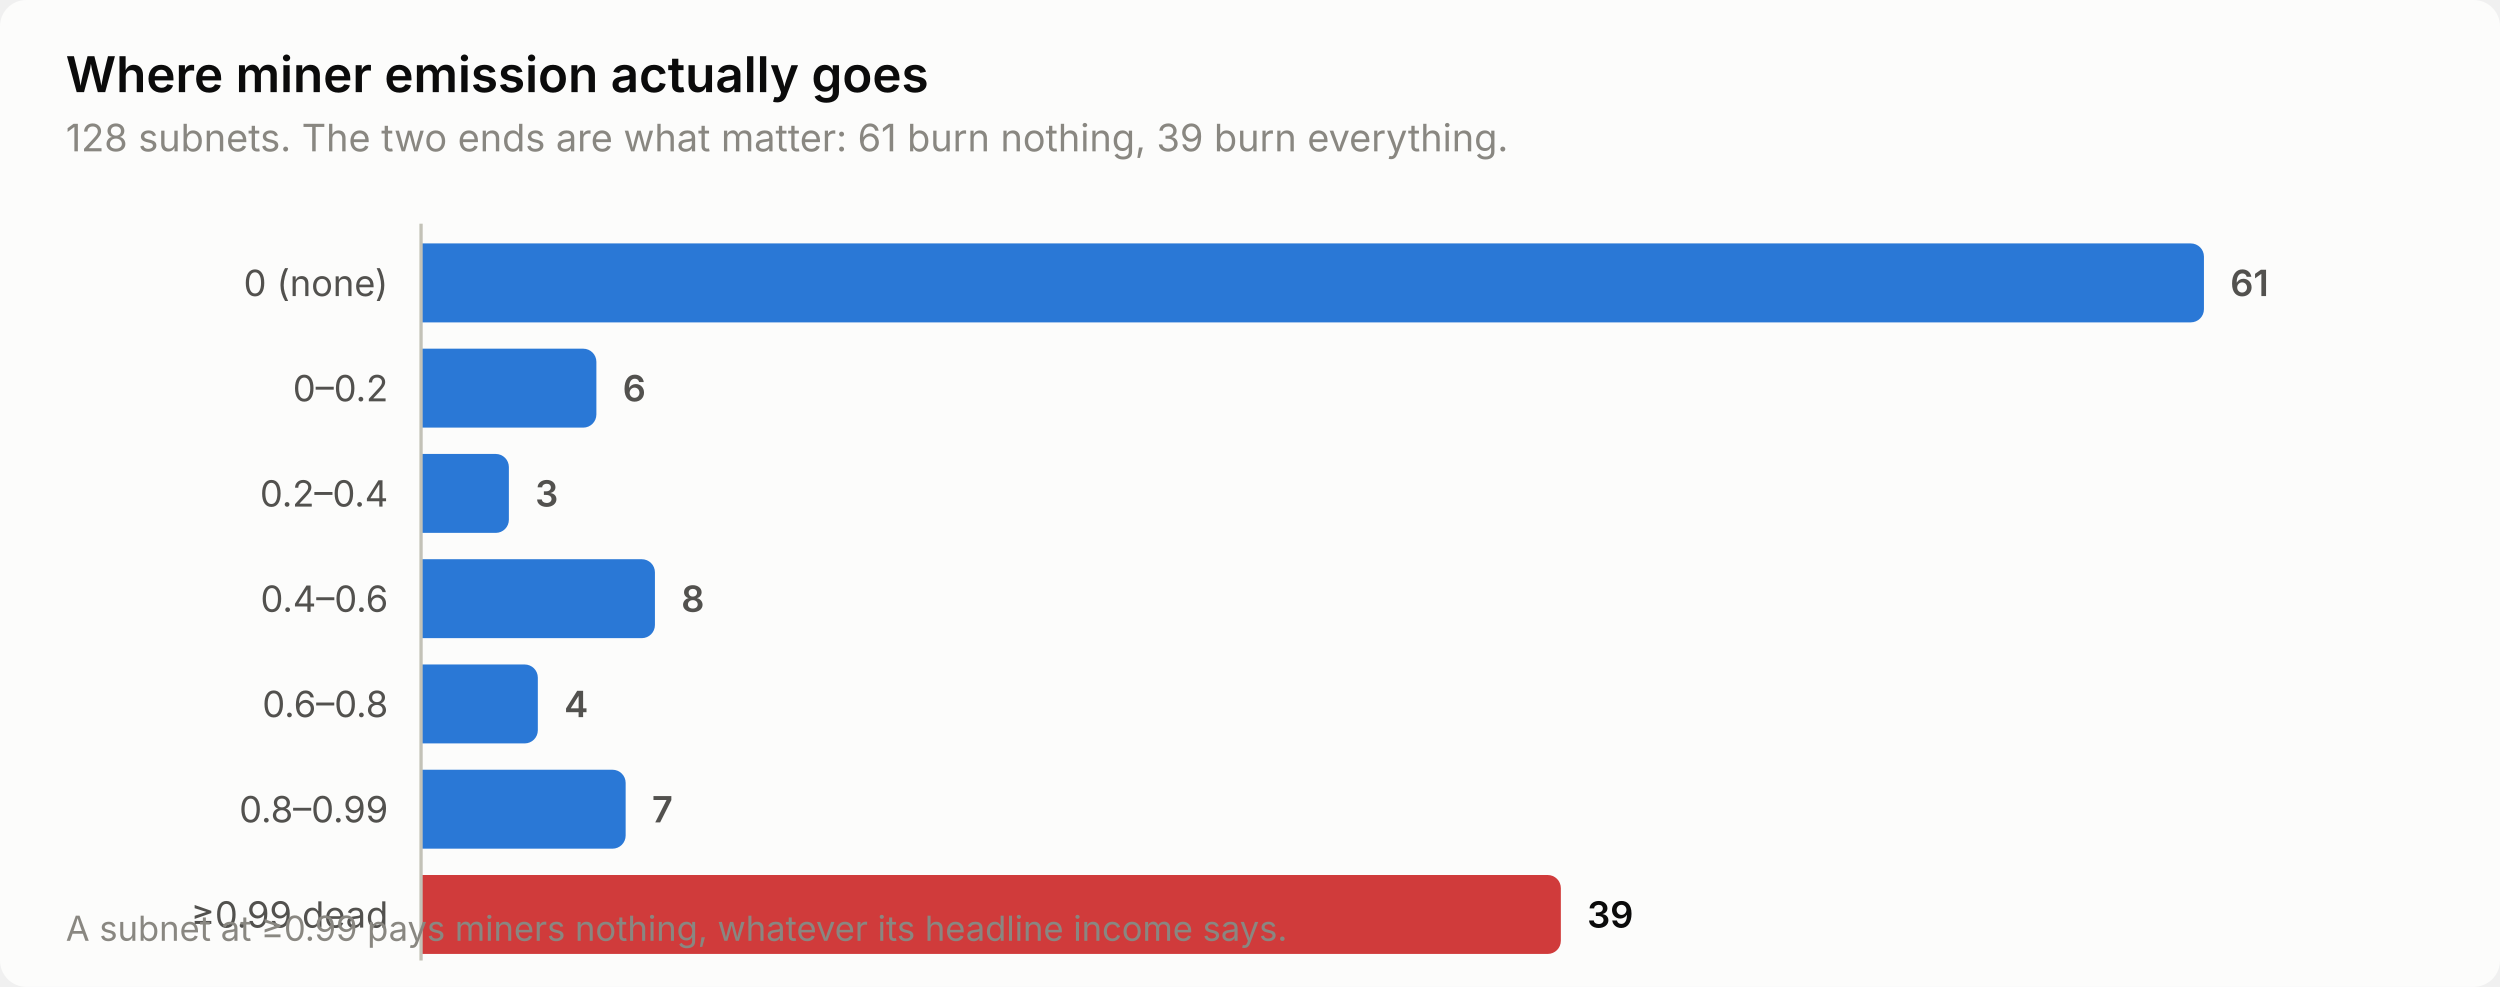
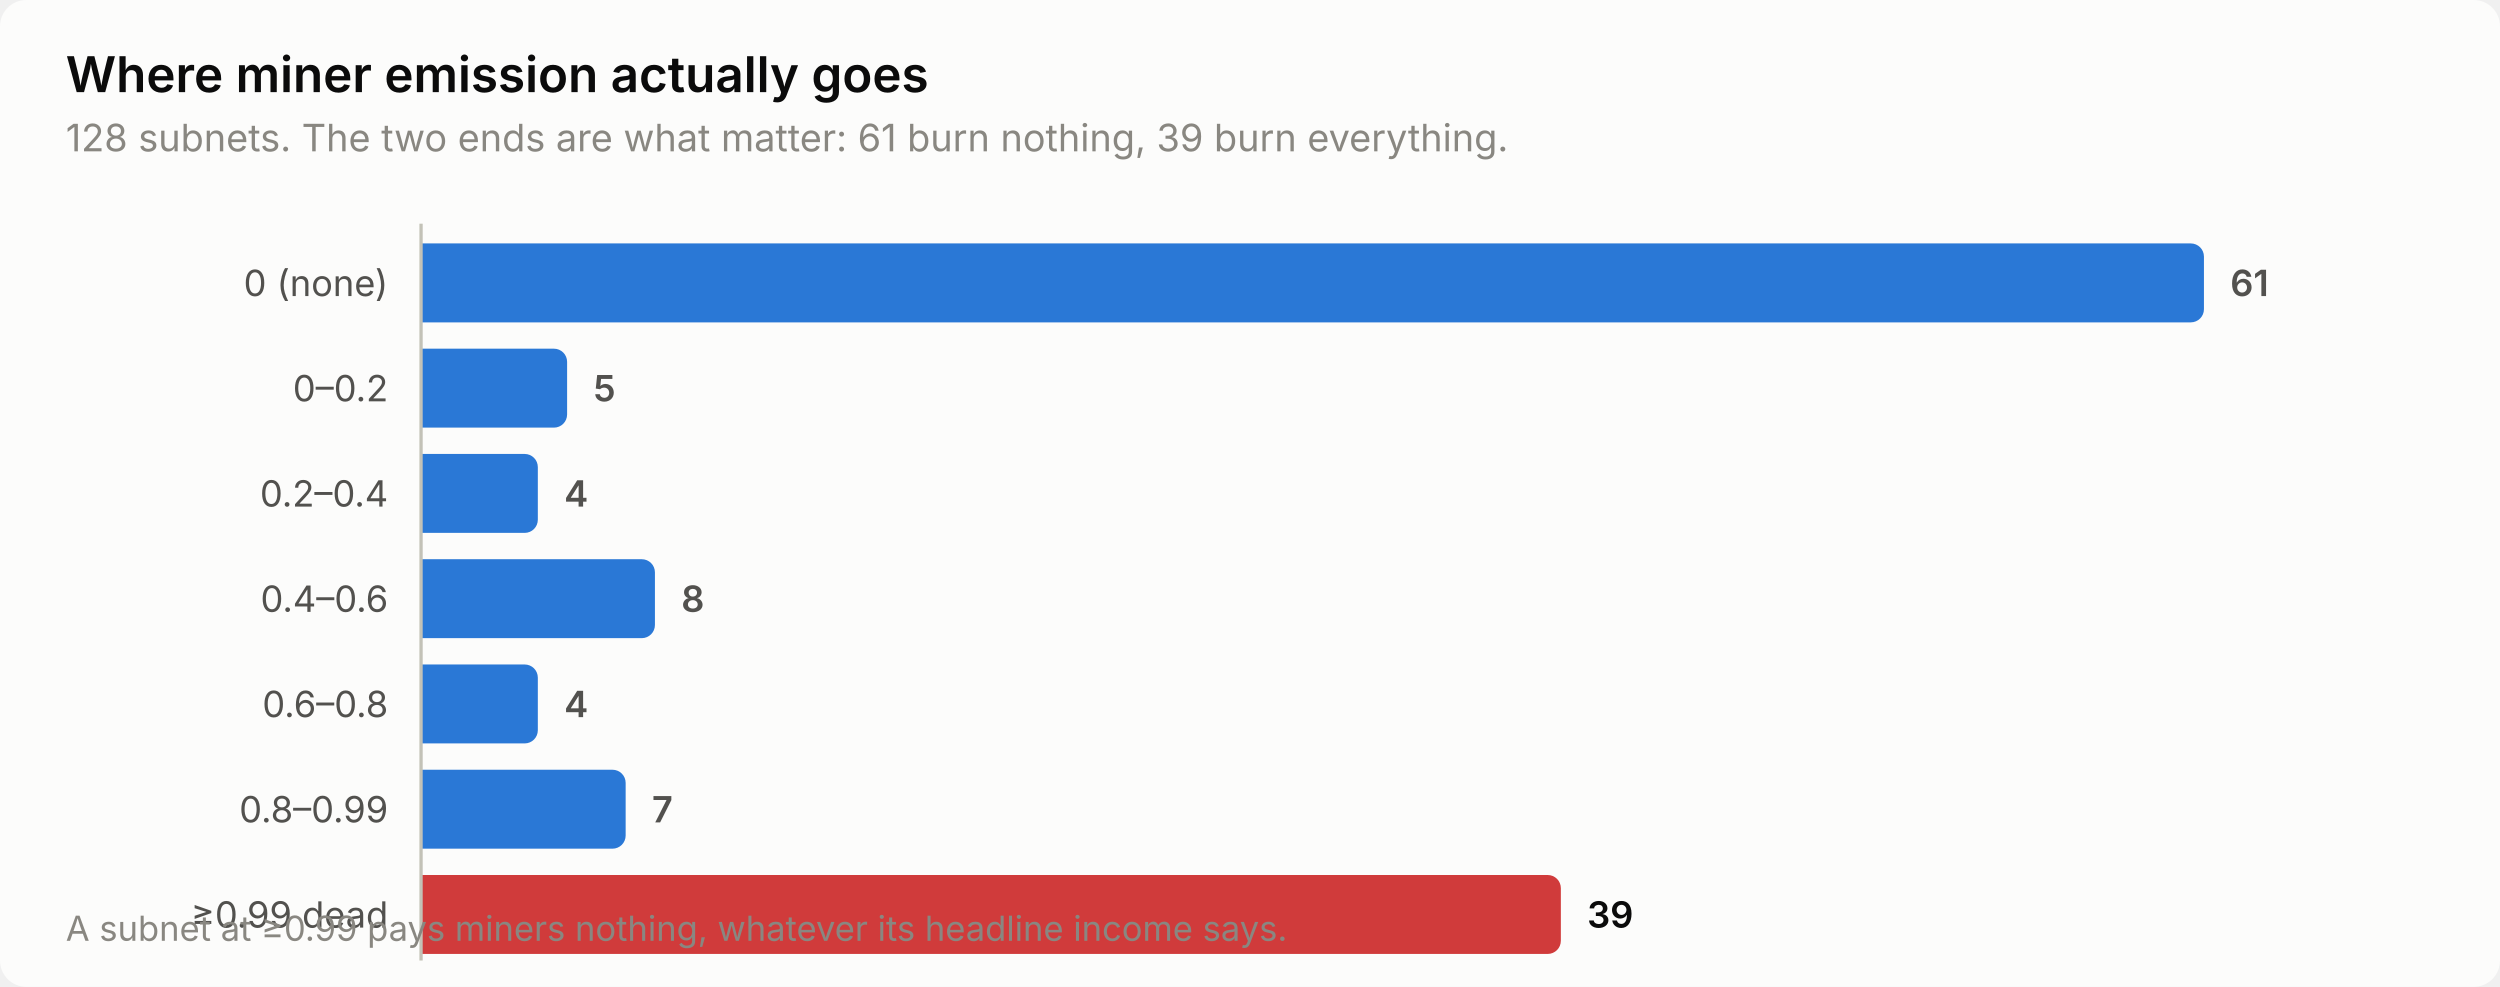
<svg xmlns="http://www.w3.org/2000/svg" width="760" height="300" viewBox="0 0 760 300" role="img" aria-label="Where miner emission actually goes">
  <style>
    text { font-family: system-ui, -apple-system, 'Segoe UI', sans-serif; }
    .t-title { font-size: 15px; font-weight: 600; }
    .t-sub { font-size: 11.5px; }
    .t-lab { font-size: 11px; }
    .t-val { font-size: 11px; font-weight: 600; font-variant-numeric: tabular-nums; }
    .t-tick { font-size: 10.5px; font-variant-numeric: tabular-nums; }

    .surface { fill: #fcfcfb; }
    .ink { fill: #0b0b0b; }
    .ink2 { fill: #52514e; }
    .muted { fill: #898781; }
    .grid { stroke: #e1e0d9; }
    .axis { stroke: #c3c2b7; }
    .accent { fill: #2a78d6; }
    .critical { fill: #d03b3b; }
    .deemph { fill: #d8d7d0; }

    @media (prefers-color-scheme: dark) {
      .surface { fill: #1a1a19; }
      .ink { fill: #ffffff; }
      .ink2 { fill: #c3c2b7; }
      .muted { fill: #898781; }
      .grid { stroke: #2c2c2a; }
      .axis { stroke: #383835; }
      .accent { fill: #3987e5; }
      .deemph { fill: #3a3a37; }
    }
</style>
  <rect class="surface" width="760" height="300" rx="8" />
  <text class="ink t-title" x="20" y="28">Where miner emission actually goes</text>
  <text class="muted t-sub" x="20" y="46">128 subnets. The two ends are what matter: 61 burn nothing, 39 burn everything.</text>
  <text class="ink2 t-lab" x="118" y="90" text-anchor="end">0 (none)</text>
  <path class="accent" d="M128.0,74.0 H666.0 a4.0,4.0 0 0 1 4.0,4.0 V94.0 a4.0,4.0 0 0 1 -4.0,4.0 H128.0 Z" />
  <text class="ink2 t-val" x="678.0" y="90">61</text>
  <text class="ink2 t-lab" x="118" y="122" text-anchor="end">0–0.2</text>
-   <path class="accent" d="M128.0,106.0 H177.3 a4.0,4.0 0 0 1 4.0,4.0 V126.0 a4.0,4.0 0 0 1 -4.0,4.0 H128.0 Z" />
-   <text class="ink2 t-val" x="189.3" y="122">6</text>
+   <path class="accent" d="M128.0,106.0 H168.4 a4.0,4.0 0 0 1 4.0,4.0 V126.0 a4.0,4.0 0 0 1 -4.0,4.0 H128.0 Z" />
+   <text class="ink2 t-val" x="180.4" y="122">5</text>
  <text class="ink2 t-lab" x="118" y="154" text-anchor="end">0.2–0.4</text>
-   <path class="accent" d="M128.0,138.0 H150.7 a4.0,4.0 0 0 1 4.0,4.0 V158.0 a4.0,4.0 0 0 1 -4.0,4.0 H128.0 Z" />
-   <text class="ink2 t-val" x="162.7" y="154">3</text>
+   <path class="accent" d="M128.0,138.0 H159.5 a4.0,4.0 0 0 1 4.0,4.0 V158.0 a4.0,4.0 0 0 1 -4.0,4.0 H128.0 Z" />
+   <text class="ink2 t-val" x="171.5" y="154">4</text>
  <text class="ink2 t-lab" x="118" y="186" text-anchor="end">0.4–0.6</text>
  <path class="accent" d="M128.0,170.0 H195.1 a4.0,4.0 0 0 1 4.0,4.0 V190.0 a4.0,4.0 0 0 1 -4.0,4.0 H128.0 Z" />
  <text class="ink2 t-val" x="207.1" y="186">8</text>
  <text class="ink2 t-lab" x="118" y="218" text-anchor="end">0.6–0.8</text>
  <path class="accent" d="M128.0,202.0 H159.5 a4.0,4.0 0 0 1 4.0,4.0 V222.0 a4.0,4.0 0 0 1 -4.0,4.0 H128.0 Z" />
  <text class="ink2 t-val" x="171.5" y="218">4</text>
  <text class="ink2 t-lab" x="118" y="250" text-anchor="end">0.8–0.99</text>
  <path class="accent" d="M128.0,234.0 H186.2 a4.0,4.0 0 0 1 4.0,4.0 V254.0 a4.0,4.0 0 0 1 -4.0,4.0 H128.0 Z" />
  <text class="ink2 t-val" x="198.2" y="250">7</text>
  <text class="ink2 t-lab" x="118" y="282" text-anchor="end">≥0.99 dead</text>
  <path class="critical" d="M128.0,266.0 H470.5 a4.0,4.0 0 0 1 4.0,4.0 V286.0 a4.0,4.0 0 0 1 -4.0,4.0 H128.0 Z" />
  <text class="ink t-val" x="482.5" y="282">39</text>
  <line class="axis" x1="128" y1="68" x2="128" y2="292" stroke-width="1" />
  <text class="muted t-tick" x="20" y="286">A subnet at ≥0.99 pays miners nothing, whatever its headline income says.</text>
</svg>
